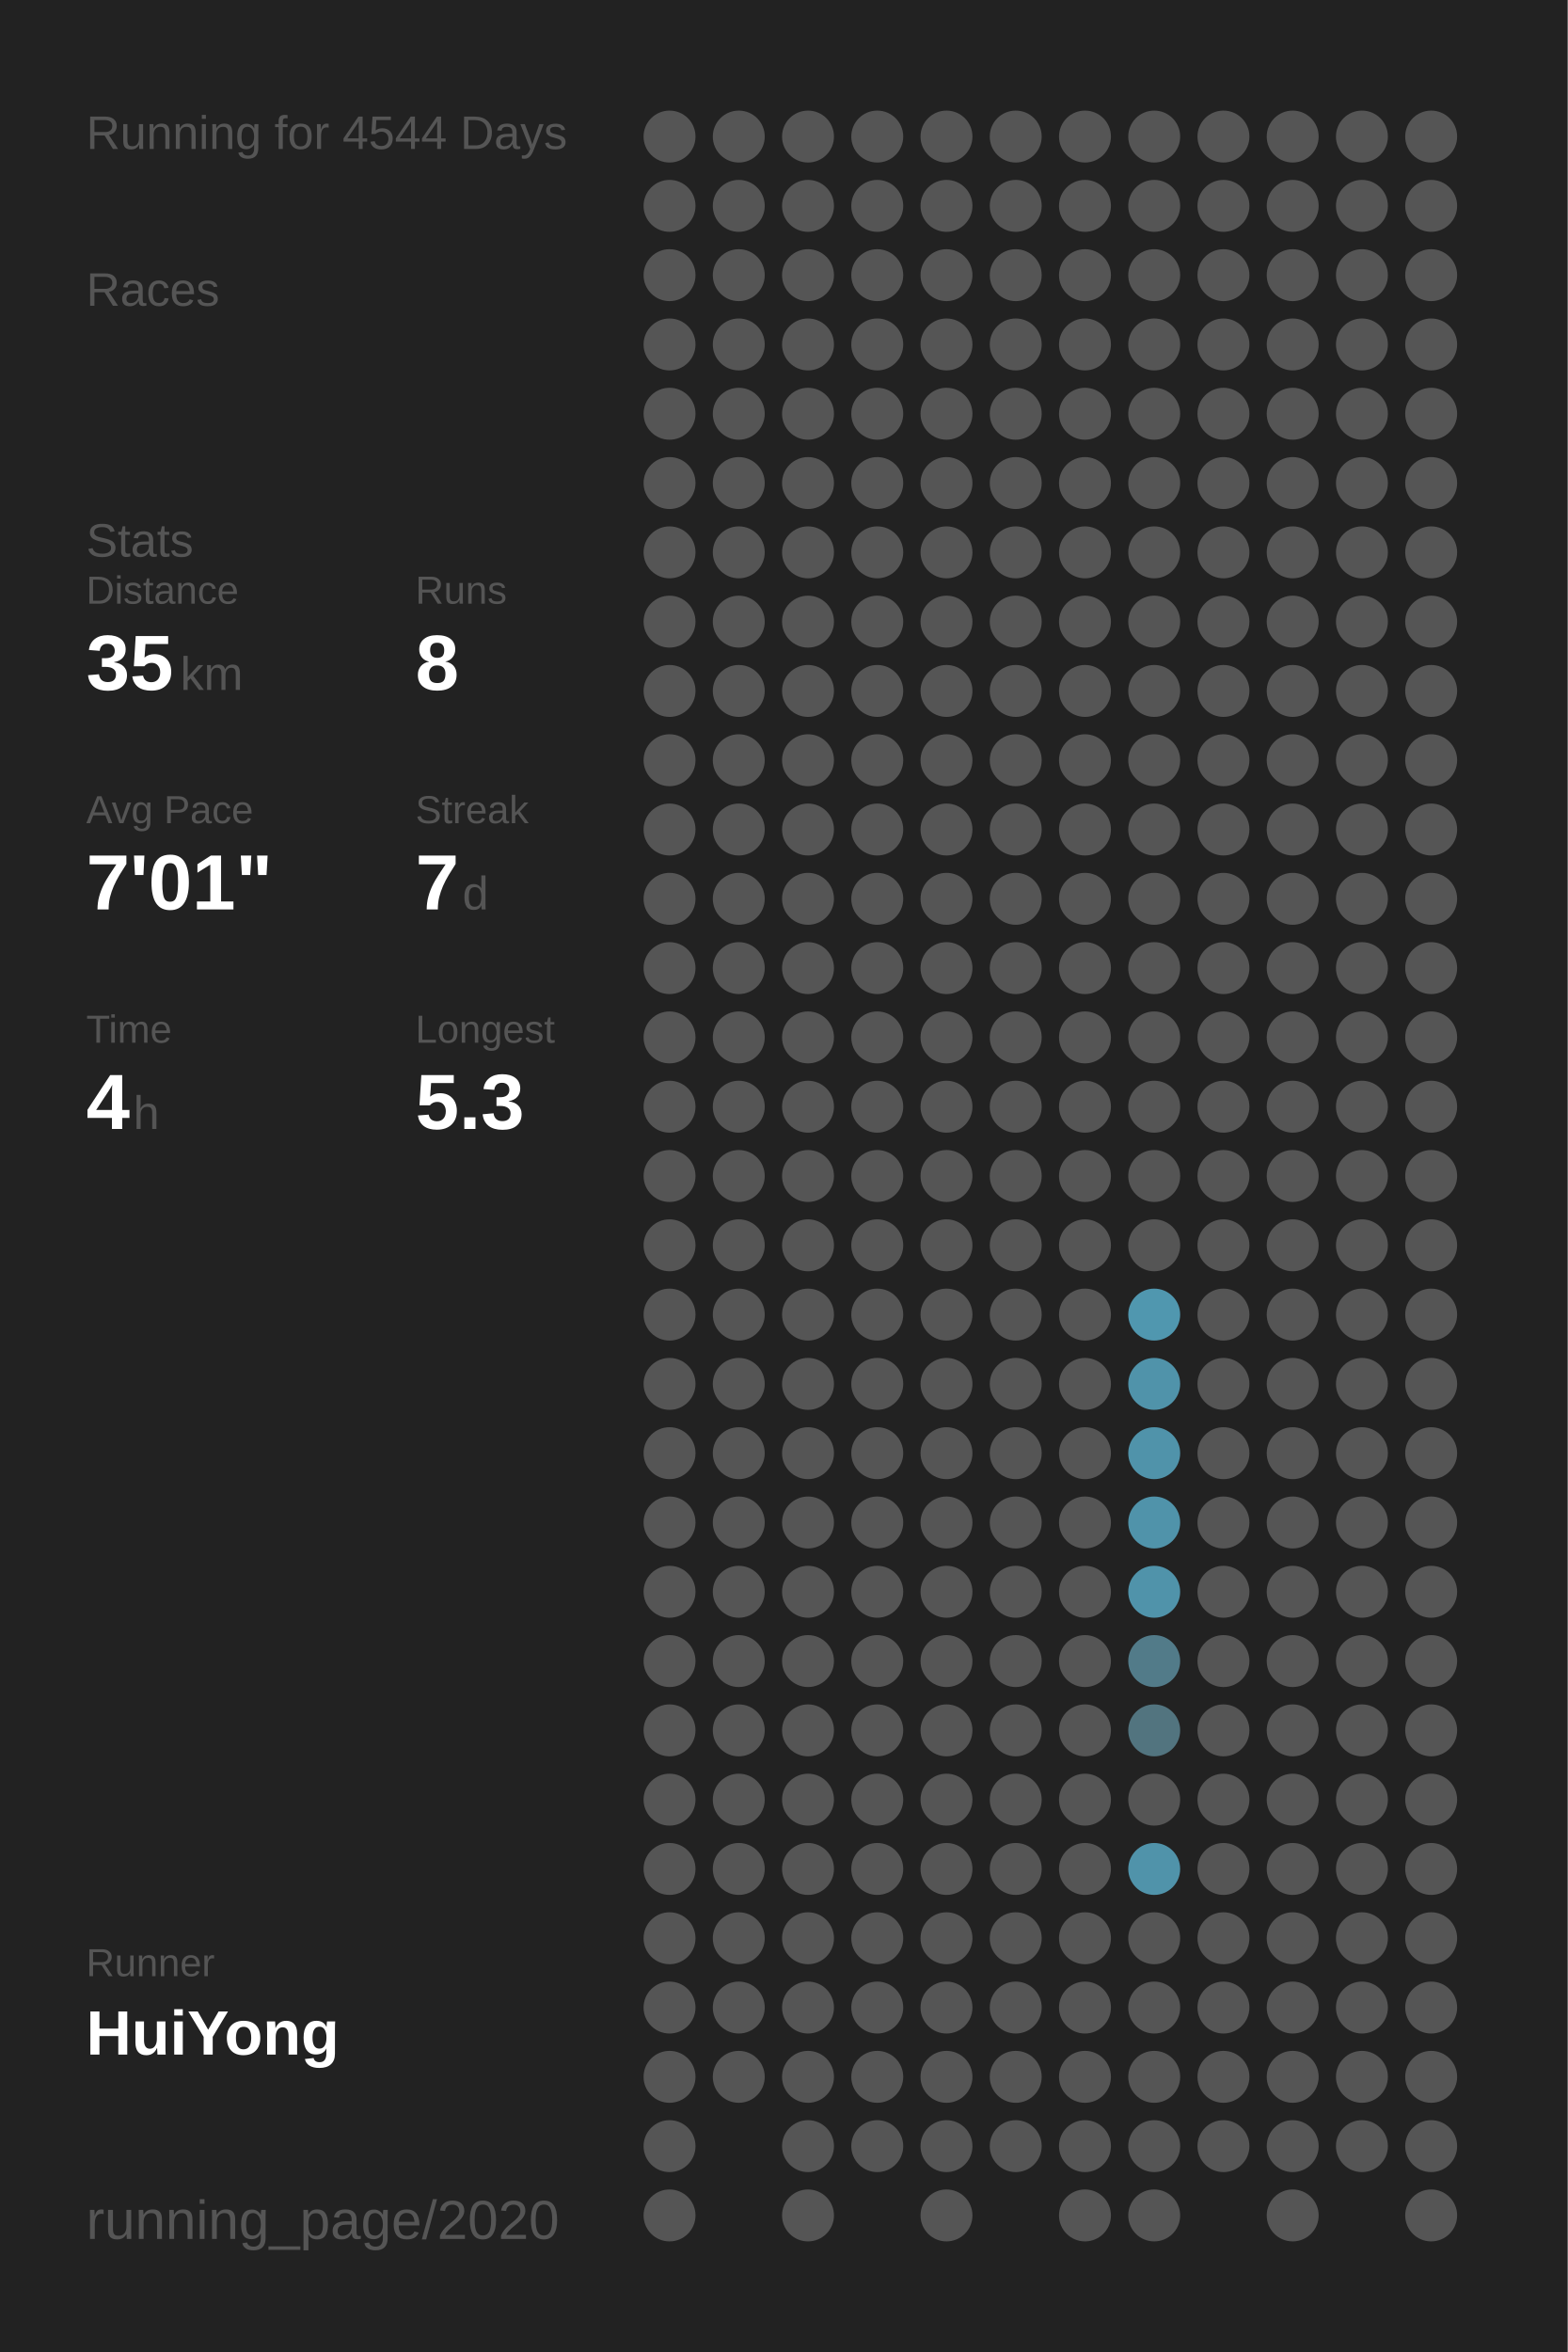
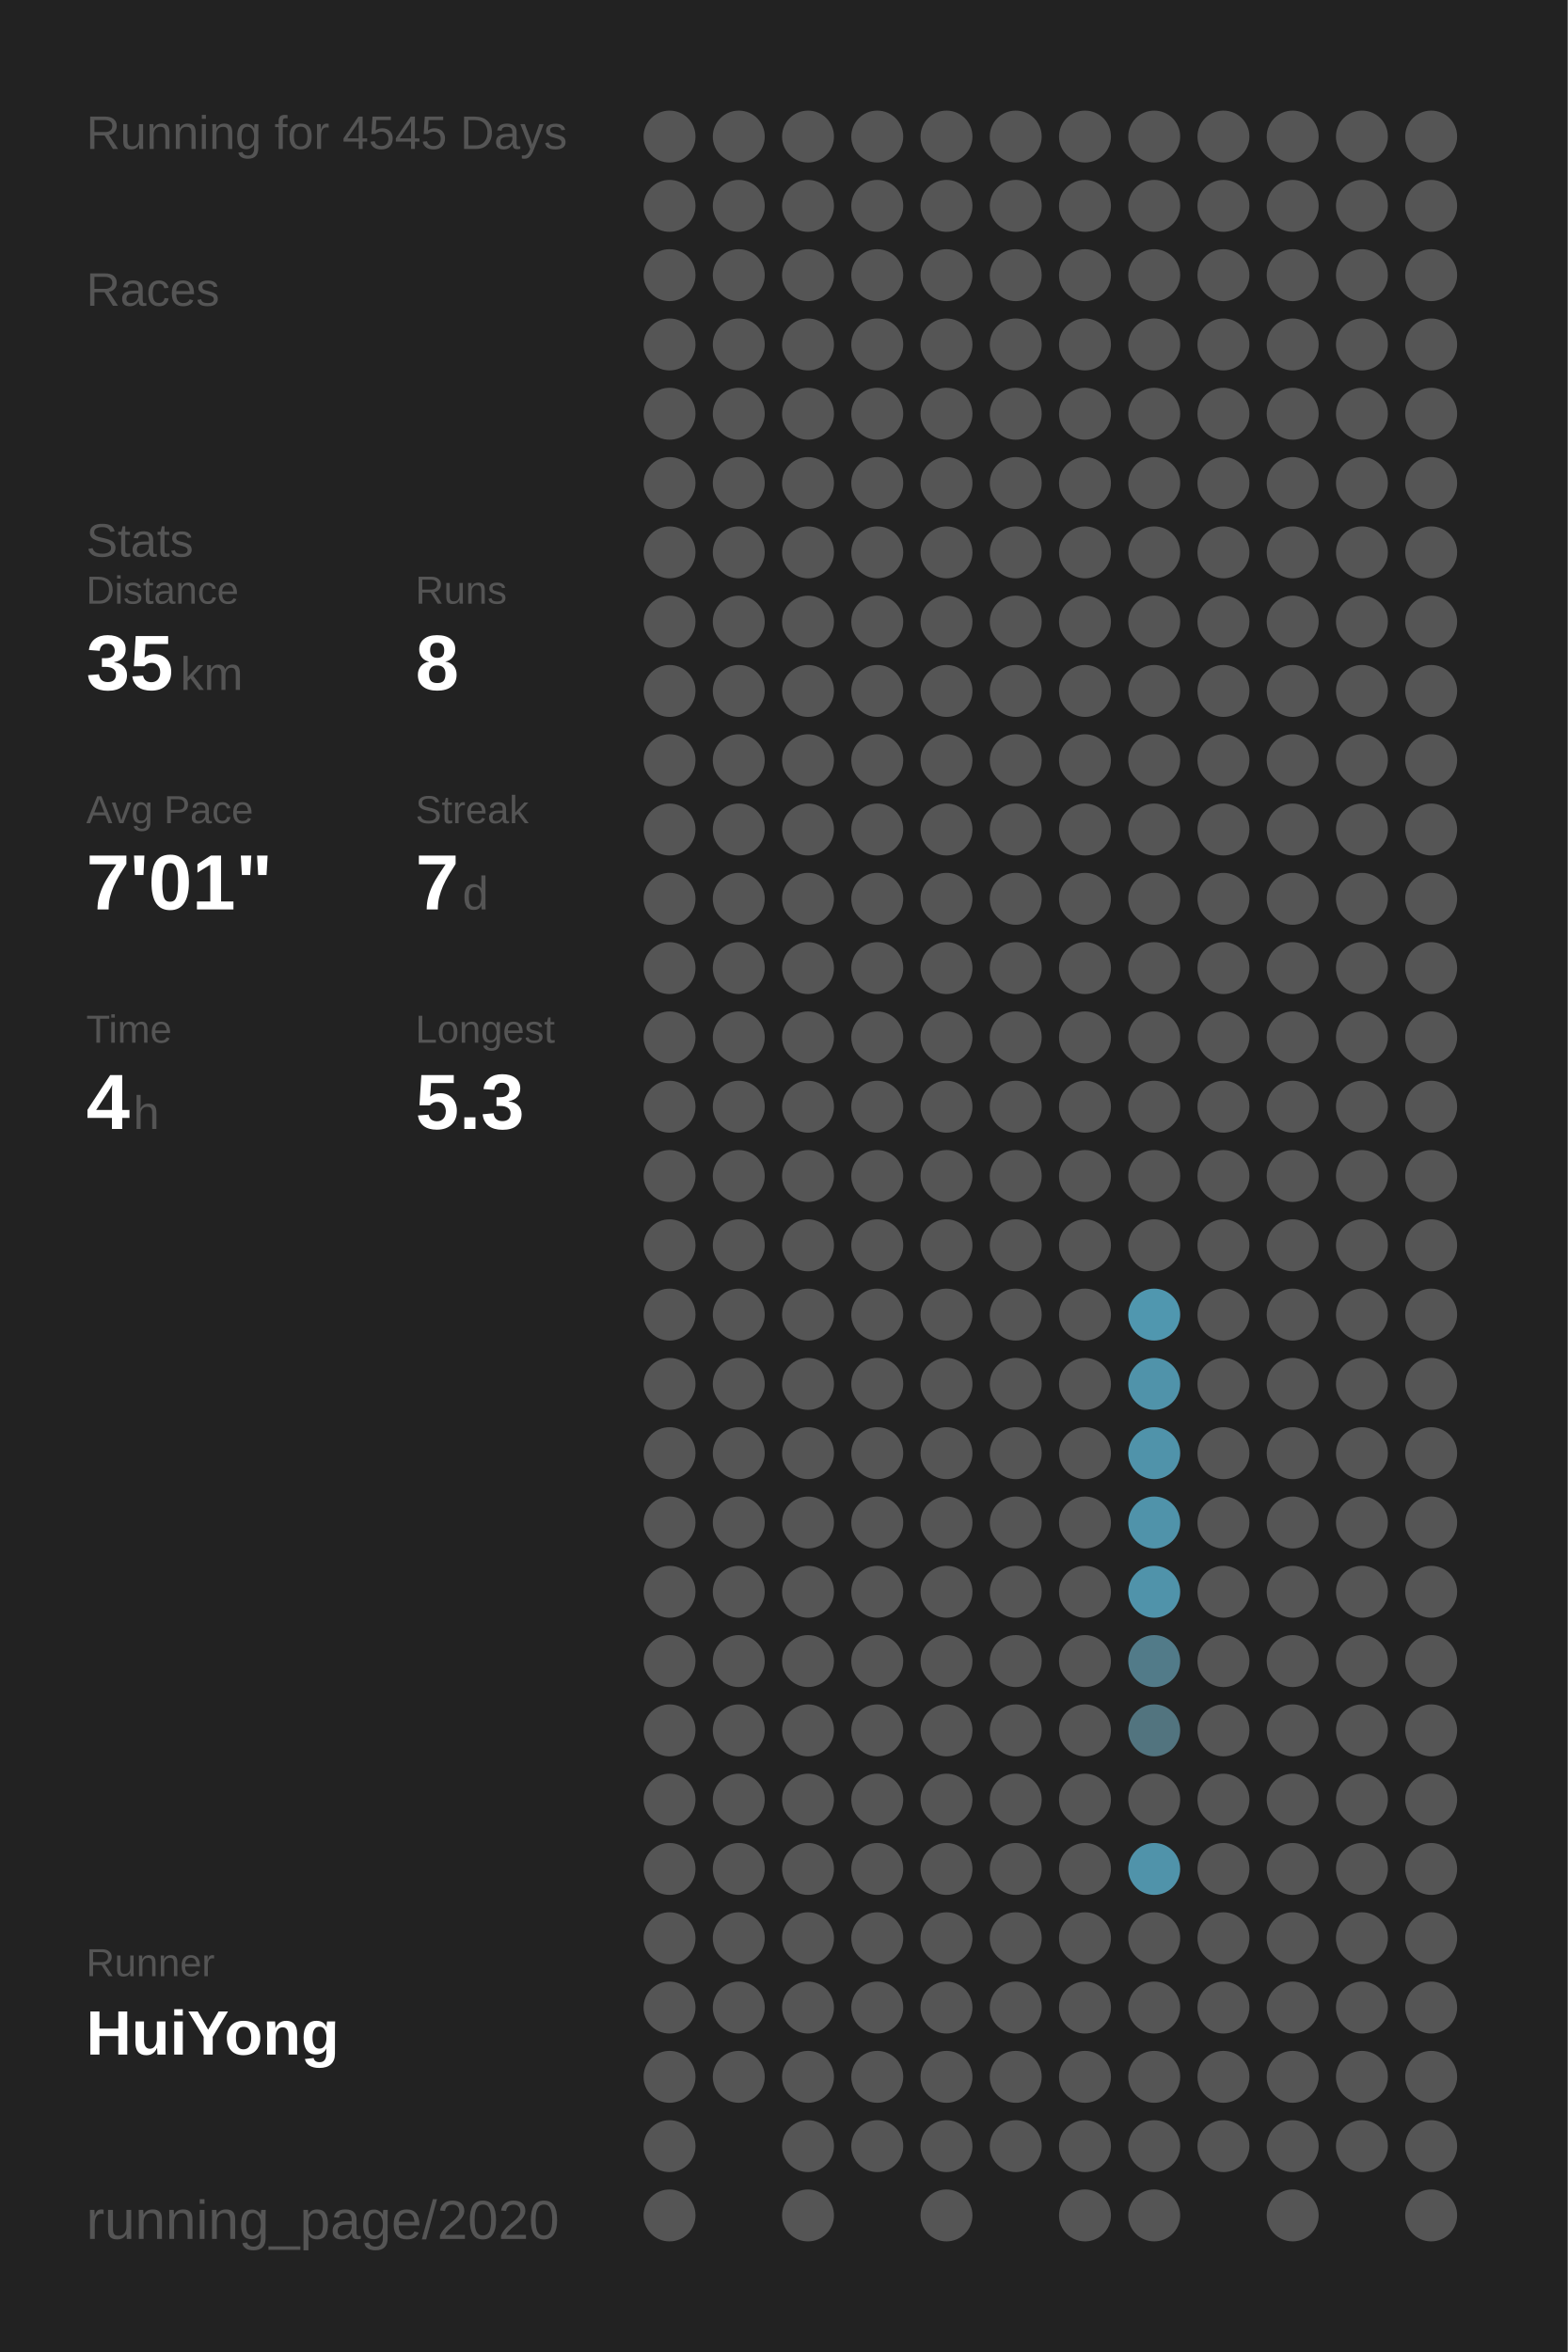
<svg xmlns="http://www.w3.org/2000/svg" baseProfile="full" height="300mm" version="1.1" viewBox="0,0,200,300" width="200mm">
  <defs />
  <rect fill="#222222" height="300" width="200" x="0" y="0" />
-   <text fill="#555555" style="font-size:6px; font-family:Arial;" x="11" y="19">Running for 4544 Days</text>
+   <text fill="#555555" style="font-size:6px; font-family:Arial;" x="11" y="19">Running for 4545 Days</text>
  <text fill="#555555" style="font-size:6px; font-family:Arial;" x="11" y="39">Races</text>
  <text fill="#555555" style="font-size:6px; font-family:Arial;" x="11" y="71">Stats</text>
  <text fill="#555555" style="font-size:5px; font-family:Arial;" x="11" y="77">Distance</text>
  <text fill="#FFFFFF" style="font-size:10px; font-family:Arial; font-weight:bold;" x="11" y="88">35</text>
  <text fill="#555555" style="font-size:6px; font-family:Arial;" x="23" y="88">km</text>
  <text fill="#555555" style="font-size:5px; font-family:Arial;" x="53" y="77">Runs</text>
  <text fill="#FFFFFF" style="font-size:10px; font-family:Arial; font-weight:bold;" x="53" y="88">8</text>
  <text fill="#555555" style="font-size:5px; font-family:Arial;" x="11" y="105">Avg Pace</text>
  <text fill="#FFFFFF" style="font-size:10px; font-family:Arial; font-weight:bold;" x="11" y="116">7'01"</text>
  <text fill="#555555" style="font-size:5px; font-family:Arial;" x="53" y="105">Streak</text>
  <text fill="#FFFFFF" style="font-size:10px; font-family:Arial; font-weight:bold;" x="53" y="116">7</text>
  <text fill="#555555" style="font-size:6px; font-family:Arial;" x="59" y="116">d</text>
  <text fill="#555555" style="font-size:5px; font-family:Arial;" x="11" y="133">Time</text>
  <text fill="#FFFFFF" style="font-size:10px; font-family:Arial; font-weight:bold;" x="11" y="144">4</text>
  <text fill="#555555" style="font-size:6px; font-family:Arial;" x="17" y="144">h</text>
  <text fill="#555555" style="font-size:5px; font-family:Arial;" x="53" y="133">Longest</text>
  <text fill="#FFFFFF" style="font-size:10px; font-family:Arial; font-weight:bold;" x="53" y="144">5.3</text>
  <text fill="#555555" style="font-size:5px; font-family:Arial;" x="11" y="252.065">Runner</text>
  <text fill="#FFFFFF" style="font-size:8px; font-family:Arial; font-weight:bold;" x="11" y="262.065">HuiYong</text>
  <text fill="#555555" style="font-size:7px; font-family:Arial;" x="11" y="285.581">running_page/2020</text>
  <circle cx="85.417" cy="17.419" fill="#555555" r="3.312" />
  <circle cx="85.417" cy="26.258" fill="#555555" r="3.312" />
  <circle cx="85.417" cy="35.097" fill="#555555" r="3.312" />
  <circle cx="85.417" cy="43.935" fill="#555555" r="3.312" />
  <circle cx="85.417" cy="52.774" fill="#555555" r="3.312" />
  <circle cx="85.417" cy="61.613" fill="#555555" r="3.312" />
  <circle cx="85.417" cy="70.452" fill="#555555" r="3.312" />
  <circle cx="85.417" cy="79.29" fill="#555555" r="3.312" />
  <circle cx="85.417" cy="88.129" fill="#555555" r="3.312" />
  <circle cx="85.417" cy="96.968" fill="#555555" r="3.312" />
  <circle cx="85.417" cy="105.806" fill="#555555" r="3.312" />
  <circle cx="85.417" cy="114.645" fill="#555555" r="3.312" />
  <circle cx="85.417" cy="123.484" fill="#555555" r="3.312" />
  <circle cx="85.417" cy="132.323" fill="#555555" r="3.312" />
  <circle cx="85.417" cy="141.161" fill="#555555" r="3.312" />
  <circle cx="85.417" cy="150" fill="#555555" r="3.312" />
  <circle cx="85.417" cy="158.839" fill="#555555" r="3.312" />
  <circle cx="85.417" cy="167.677" fill="#555555" r="3.312" />
  <circle cx="85.417" cy="176.516" fill="#555555" r="3.312" />
  <circle cx="85.417" cy="185.355" fill="#555555" r="3.312" />
  <circle cx="85.417" cy="194.194" fill="#555555" r="3.312" />
  <circle cx="85.417" cy="203.032" fill="#555555" r="3.312" />
  <circle cx="85.417" cy="211.871" fill="#555555" r="3.312" />
  <circle cx="85.417" cy="220.71" fill="#555555" r="3.312" />
  <circle cx="85.417" cy="229.548" fill="#555555" r="3.312" />
  <circle cx="85.417" cy="238.387" fill="#555555" r="3.312" />
  <circle cx="85.417" cy="247.226" fill="#555555" r="3.312" />
  <circle cx="85.417" cy="256.065" fill="#555555" r="3.312" />
  <circle cx="85.417" cy="264.903" fill="#555555" r="3.312" />
  <circle cx="85.417" cy="273.742" fill="#555555" r="3.312" />
  <circle cx="85.417" cy="282.581" fill="#555555" r="3.312" />
  <circle cx="94.25" cy="17.419" fill="#555555" r="3.312" />
  <circle cx="94.25" cy="26.258" fill="#555555" r="3.312" />
  <circle cx="94.25" cy="35.097" fill="#555555" r="3.312" />
  <circle cx="94.25" cy="43.935" fill="#555555" r="3.312" />
  <circle cx="94.25" cy="52.774" fill="#555555" r="3.312" />
  <circle cx="94.25" cy="61.613" fill="#555555" r="3.312" />
  <circle cx="94.25" cy="70.452" fill="#555555" r="3.312" />
  <circle cx="94.25" cy="79.29" fill="#555555" r="3.312" />
  <circle cx="94.25" cy="88.129" fill="#555555" r="3.312" />
  <circle cx="94.25" cy="96.968" fill="#555555" r="3.312" />
  <circle cx="94.25" cy="105.806" fill="#555555" r="3.312" />
  <circle cx="94.25" cy="114.645" fill="#555555" r="3.312" />
  <circle cx="94.25" cy="123.484" fill="#555555" r="3.312" />
  <circle cx="94.25" cy="132.323" fill="#555555" r="3.312" />
  <circle cx="94.25" cy="141.161" fill="#555555" r="3.312" />
  <circle cx="94.25" cy="150" fill="#555555" r="3.312" />
  <circle cx="94.25" cy="158.839" fill="#555555" r="3.312" />
  <circle cx="94.25" cy="167.677" fill="#555555" r="3.312" />
  <circle cx="94.25" cy="176.516" fill="#555555" r="3.312" />
  <circle cx="94.25" cy="185.355" fill="#555555" r="3.312" />
  <circle cx="94.25" cy="194.194" fill="#555555" r="3.312" />
  <circle cx="94.25" cy="203.032" fill="#555555" r="3.312" />
  <circle cx="94.25" cy="211.871" fill="#555555" r="3.312" />
  <circle cx="94.25" cy="220.71" fill="#555555" r="3.312" />
  <circle cx="94.25" cy="229.548" fill="#555555" r="3.312" />
  <circle cx="94.25" cy="238.387" fill="#555555" r="3.312" />
  <circle cx="94.25" cy="247.226" fill="#555555" r="3.312" />
  <circle cx="94.25" cy="256.065" fill="#555555" r="3.312" />
  <circle cx="94.25" cy="264.903" fill="#555555" r="3.312" />
  <circle cx="103.083" cy="17.419" fill="#555555" r="3.312" />
  <circle cx="103.083" cy="26.258" fill="#555555" r="3.312" />
  <circle cx="103.083" cy="35.097" fill="#555555" r="3.312" />
  <circle cx="103.083" cy="43.935" fill="#555555" r="3.312" />
  <circle cx="103.083" cy="52.774" fill="#555555" r="3.312" />
  <circle cx="103.083" cy="61.613" fill="#555555" r="3.312" />
  <circle cx="103.083" cy="70.452" fill="#555555" r="3.312" />
  <circle cx="103.083" cy="79.29" fill="#555555" r="3.312" />
  <circle cx="103.083" cy="88.129" fill="#555555" r="3.312" />
  <circle cx="103.083" cy="96.968" fill="#555555" r="3.312" />
  <circle cx="103.083" cy="105.806" fill="#555555" r="3.312" />
  <circle cx="103.083" cy="114.645" fill="#555555" r="3.312" />
  <circle cx="103.083" cy="123.484" fill="#555555" r="3.312" />
  <circle cx="103.083" cy="132.323" fill="#555555" r="3.312" />
  <circle cx="103.083" cy="141.161" fill="#555555" r="3.312" />
  <circle cx="103.083" cy="150" fill="#555555" r="3.312" />
  <circle cx="103.083" cy="158.839" fill="#555555" r="3.312" />
  <circle cx="103.083" cy="167.677" fill="#555555" r="3.312" />
  <circle cx="103.083" cy="176.516" fill="#555555" r="3.312" />
  <circle cx="103.083" cy="185.355" fill="#555555" r="3.312" />
  <circle cx="103.083" cy="194.194" fill="#555555" r="3.312" />
  <circle cx="103.083" cy="203.032" fill="#555555" r="3.312" />
  <circle cx="103.083" cy="211.871" fill="#555555" r="3.312" />
  <circle cx="103.083" cy="220.71" fill="#555555" r="3.312" />
  <circle cx="103.083" cy="229.548" fill="#555555" r="3.312" />
  <circle cx="103.083" cy="238.387" fill="#555555" r="3.312" />
  <circle cx="103.083" cy="247.226" fill="#555555" r="3.312" />
  <circle cx="103.083" cy="256.065" fill="#555555" r="3.312" />
  <circle cx="103.083" cy="264.903" fill="#555555" r="3.312" />
  <circle cx="103.083" cy="273.742" fill="#555555" r="3.312" />
  <circle cx="103.083" cy="282.581" fill="#555555" r="3.312" />
  <circle cx="111.917" cy="17.419" fill="#555555" r="3.312" />
  <circle cx="111.917" cy="26.258" fill="#555555" r="3.312" />
  <circle cx="111.917" cy="35.097" fill="#555555" r="3.312" />
  <circle cx="111.917" cy="43.935" fill="#555555" r="3.312" />
  <circle cx="111.917" cy="52.774" fill="#555555" r="3.312" />
  <circle cx="111.917" cy="61.613" fill="#555555" r="3.312" />
  <circle cx="111.917" cy="70.452" fill="#555555" r="3.312" />
  <circle cx="111.917" cy="79.29" fill="#555555" r="3.312" />
  <circle cx="111.917" cy="88.129" fill="#555555" r="3.312" />
  <circle cx="111.917" cy="96.968" fill="#555555" r="3.312" />
  <circle cx="111.917" cy="105.806" fill="#555555" r="3.312" />
  <circle cx="111.917" cy="114.645" fill="#555555" r="3.312" />
  <circle cx="111.917" cy="123.484" fill="#555555" r="3.312" />
  <circle cx="111.917" cy="132.323" fill="#555555" r="3.312" />
  <circle cx="111.917" cy="141.161" fill="#555555" r="3.312" />
  <circle cx="111.917" cy="150" fill="#555555" r="3.312" />
  <circle cx="111.917" cy="158.839" fill="#555555" r="3.312" />
  <circle cx="111.917" cy="167.677" fill="#555555" r="3.312" />
  <circle cx="111.917" cy="176.516" fill="#555555" r="3.312" />
  <circle cx="111.917" cy="185.355" fill="#555555" r="3.312" />
  <circle cx="111.917" cy="194.194" fill="#555555" r="3.312" />
  <circle cx="111.917" cy="203.032" fill="#555555" r="3.312" />
  <circle cx="111.917" cy="211.871" fill="#555555" r="3.312" />
  <circle cx="111.917" cy="220.71" fill="#555555" r="3.312" />
  <circle cx="111.917" cy="229.548" fill="#555555" r="3.312" />
  <circle cx="111.917" cy="238.387" fill="#555555" r="3.312" />
  <circle cx="111.917" cy="247.226" fill="#555555" r="3.312" />
  <circle cx="111.917" cy="256.065" fill="#555555" r="3.312" />
  <circle cx="111.917" cy="264.903" fill="#555555" r="3.312" />
  <circle cx="111.917" cy="273.742" fill="#555555" r="3.312" />
  <circle cx="120.75" cy="17.419" fill="#555555" r="3.312" />
  <circle cx="120.75" cy="26.258" fill="#555555" r="3.312" />
  <circle cx="120.75" cy="35.097" fill="#555555" r="3.312" />
  <circle cx="120.75" cy="43.935" fill="#555555" r="3.312" />
  <circle cx="120.75" cy="52.774" fill="#555555" r="3.312" />
  <circle cx="120.75" cy="61.613" fill="#555555" r="3.312" />
  <circle cx="120.75" cy="70.452" fill="#555555" r="3.312" />
  <circle cx="120.75" cy="79.29" fill="#555555" r="3.312" />
  <circle cx="120.75" cy="88.129" fill="#555555" r="3.312" />
  <circle cx="120.75" cy="96.968" fill="#555555" r="3.312" />
  <circle cx="120.75" cy="105.806" fill="#555555" r="3.312" />
  <circle cx="120.75" cy="114.645" fill="#555555" r="3.312" />
  <circle cx="120.75" cy="123.484" fill="#555555" r="3.312" />
  <circle cx="120.75" cy="132.323" fill="#555555" r="3.312" />
  <circle cx="120.75" cy="141.161" fill="#555555" r="3.312" />
  <circle cx="120.75" cy="150" fill="#555555" r="3.312" />
  <circle cx="120.75" cy="158.839" fill="#555555" r="3.312" />
  <circle cx="120.75" cy="167.677" fill="#555555" r="3.312" />
  <circle cx="120.75" cy="176.516" fill="#555555" r="3.312" />
  <circle cx="120.75" cy="185.355" fill="#555555" r="3.312" />
  <circle cx="120.75" cy="194.194" fill="#555555" r="3.312" />
  <circle cx="120.75" cy="203.032" fill="#555555" r="3.312" />
  <circle cx="120.75" cy="211.871" fill="#555555" r="3.312" />
  <circle cx="120.75" cy="220.71" fill="#555555" r="3.312" />
  <circle cx="120.75" cy="229.548" fill="#555555" r="3.312" />
  <circle cx="120.75" cy="238.387" fill="#555555" r="3.312" />
  <circle cx="120.75" cy="247.226" fill="#555555" r="3.312" />
  <circle cx="120.75" cy="256.065" fill="#555555" r="3.312" />
  <circle cx="120.75" cy="264.903" fill="#555555" r="3.312" />
  <circle cx="120.75" cy="273.742" fill="#555555" r="3.312" />
  <circle cx="120.75" cy="282.581" fill="#555555" r="3.312" />
  <circle cx="129.583" cy="17.419" fill="#555555" r="3.312" />
  <circle cx="129.583" cy="26.258" fill="#555555" r="3.312" />
  <circle cx="129.583" cy="35.097" fill="#555555" r="3.312" />
  <circle cx="129.583" cy="43.935" fill="#555555" r="3.312" />
  <circle cx="129.583" cy="52.774" fill="#555555" r="3.312" />
  <circle cx="129.583" cy="61.613" fill="#555555" r="3.312" />
  <circle cx="129.583" cy="70.452" fill="#555555" r="3.312" />
  <circle cx="129.583" cy="79.29" fill="#555555" r="3.312" />
  <circle cx="129.583" cy="88.129" fill="#555555" r="3.312" />
  <circle cx="129.583" cy="96.968" fill="#555555" r="3.312" />
  <circle cx="129.583" cy="105.806" fill="#555555" r="3.312" />
  <circle cx="129.583" cy="114.645" fill="#555555" r="3.312" />
  <circle cx="129.583" cy="123.484" fill="#555555" r="3.312" />
  <circle cx="129.583" cy="132.323" fill="#555555" r="3.312" />
  <circle cx="129.583" cy="141.161" fill="#555555" r="3.312" />
  <circle cx="129.583" cy="150" fill="#555555" r="3.312" />
  <circle cx="129.583" cy="158.839" fill="#555555" r="3.312" />
  <circle cx="129.583" cy="167.677" fill="#555555" r="3.312" />
  <circle cx="129.583" cy="176.516" fill="#555555" r="3.312" />
  <circle cx="129.583" cy="185.355" fill="#555555" r="3.312" />
  <circle cx="129.583" cy="194.194" fill="#555555" r="3.312" />
  <circle cx="129.583" cy="203.032" fill="#555555" r="3.312" />
  <circle cx="129.583" cy="211.871" fill="#555555" r="3.312" />
  <circle cx="129.583" cy="220.71" fill="#555555" r="3.312" />
  <circle cx="129.583" cy="229.548" fill="#555555" r="3.312" />
  <circle cx="129.583" cy="238.387" fill="#555555" r="3.312" />
  <circle cx="129.583" cy="247.226" fill="#555555" r="3.312" />
  <circle cx="129.583" cy="256.065" fill="#555555" r="3.312" />
  <circle cx="129.583" cy="264.903" fill="#555555" r="3.312" />
  <circle cx="129.583" cy="273.742" fill="#555555" r="3.312" />
  <circle cx="138.417" cy="17.419" fill="#555555" r="3.312" />
  <circle cx="138.417" cy="26.258" fill="#555555" r="3.312" />
  <circle cx="138.417" cy="35.097" fill="#555555" r="3.312" />
  <circle cx="138.417" cy="43.935" fill="#555555" r="3.312" />
  <circle cx="138.417" cy="52.774" fill="#555555" r="3.312" />
  <circle cx="138.417" cy="61.613" fill="#555555" r="3.312" />
  <circle cx="138.417" cy="70.452" fill="#555555" r="3.312" />
  <circle cx="138.417" cy="79.29" fill="#555555" r="3.312" />
  <circle cx="138.417" cy="88.129" fill="#555555" r="3.312" />
  <circle cx="138.417" cy="96.968" fill="#555555" r="3.312" />
  <circle cx="138.417" cy="105.806" fill="#555555" r="3.312" />
  <circle cx="138.417" cy="114.645" fill="#555555" r="3.312" />
  <circle cx="138.417" cy="123.484" fill="#555555" r="3.312" />
  <circle cx="138.417" cy="132.323" fill="#555555" r="3.312" />
  <circle cx="138.417" cy="141.161" fill="#555555" r="3.312" />
  <circle cx="138.417" cy="150" fill="#555555" r="3.312" />
  <circle cx="138.417" cy="158.839" fill="#555555" r="3.312" />
  <circle cx="138.417" cy="167.677" fill="#555555" r="3.312" />
  <circle cx="138.417" cy="176.516" fill="#555555" r="3.312" />
  <circle cx="138.417" cy="185.355" fill="#555555" r="3.312" />
  <circle cx="138.417" cy="194.194" fill="#555555" r="3.312" />
  <circle cx="138.417" cy="203.032" fill="#555555" r="3.312" />
  <circle cx="138.417" cy="211.871" fill="#555555" r="3.312" />
  <circle cx="138.417" cy="220.71" fill="#555555" r="3.312" />
  <circle cx="138.417" cy="229.548" fill="#555555" r="3.312" />
  <circle cx="138.417" cy="238.387" fill="#555555" r="3.312" />
  <circle cx="138.417" cy="247.226" fill="#555555" r="3.312" />
  <circle cx="138.417" cy="256.065" fill="#555555" r="3.312" />
  <circle cx="138.417" cy="264.903" fill="#555555" r="3.312" />
  <circle cx="138.417" cy="273.742" fill="#555555" r="3.312" />
  <circle cx="138.417" cy="282.581" fill="#555555" r="3.312" />
  <circle cx="147.25" cy="17.419" fill="#555555" r="3.312" />
  <circle cx="147.25" cy="26.258" fill="#555555" r="3.312" />
  <circle cx="147.25" cy="35.097" fill="#555555" r="3.312" />
  <circle cx="147.25" cy="43.935" fill="#555555" r="3.312" />
  <circle cx="147.25" cy="52.774" fill="#555555" r="3.312" />
  <circle cx="147.25" cy="61.613" fill="#555555" r="3.312" />
  <circle cx="147.25" cy="70.452" fill="#555555" r="3.312" />
  <circle cx="147.25" cy="79.29" fill="#555555" r="3.312" />
  <circle cx="147.25" cy="88.129" fill="#555555" r="3.312" />
  <circle cx="147.25" cy="96.968" fill="#555555" r="3.312" />
  <circle cx="147.25" cy="105.806" fill="#555555" r="3.312" />
  <circle cx="147.25" cy="114.645" fill="#555555" r="3.312" />
  <circle cx="147.25" cy="123.484" fill="#555555" r="3.312" />
  <circle cx="147.25" cy="132.323" fill="#555555" r="3.312" />
  <circle cx="147.25" cy="141.161" fill="#555555" r="3.312" />
  <circle cx="147.25" cy="150" fill="#555555" r="3.312" />
  <circle cx="147.25" cy="158.839" fill="#555555" r="3.312" />
  <circle cx="147.25" cy="167.677" fill="#5097af" r="3.312" />
  <circle cx="147.25" cy="176.516" fill="#5093aa" r="3.312" />
  <circle cx="147.25" cy="185.355" fill="#5093aa" r="3.312" />
  <circle cx="147.25" cy="194.194" fill="#5093aa" r="3.312" />
  <circle cx="147.25" cy="203.032" fill="#5093aa" r="3.312" />
  <circle cx="147.25" cy="211.871" fill="#527b89" r="3.312" />
  <circle cx="147.25" cy="220.71" fill="#52747f" r="3.312" />
  <circle cx="147.25" cy="229.548" fill="#555555" r="3.312" />
  <circle cx="147.25" cy="238.387" fill="#5093aa" r="3.312" />
  <circle cx="147.25" cy="247.226" fill="#555555" r="3.312" />
  <circle cx="147.25" cy="256.065" fill="#555555" r="3.312" />
  <circle cx="147.25" cy="264.903" fill="#555555" r="3.312" />
  <circle cx="147.25" cy="273.742" fill="#555555" r="3.312" />
  <circle cx="147.25" cy="282.581" fill="#555555" r="3.312" />
  <circle cx="156.083" cy="17.419" fill="#555555" r="3.312" />
  <circle cx="156.083" cy="26.258" fill="#555555" r="3.312" />
  <circle cx="156.083" cy="35.097" fill="#555555" r="3.312" />
  <circle cx="156.083" cy="43.935" fill="#555555" r="3.312" />
  <circle cx="156.083" cy="52.774" fill="#555555" r="3.312" />
  <circle cx="156.083" cy="61.613" fill="#555555" r="3.312" />
  <circle cx="156.083" cy="70.452" fill="#555555" r="3.312" />
  <circle cx="156.083" cy="79.29" fill="#555555" r="3.312" />
  <circle cx="156.083" cy="88.129" fill="#555555" r="3.312" />
  <circle cx="156.083" cy="96.968" fill="#555555" r="3.312" />
  <circle cx="156.083" cy="105.806" fill="#555555" r="3.312" />
  <circle cx="156.083" cy="114.645" fill="#555555" r="3.312" />
  <circle cx="156.083" cy="123.484" fill="#555555" r="3.312" />
  <circle cx="156.083" cy="132.323" fill="#555555" r="3.312" />
  <circle cx="156.083" cy="141.161" fill="#555555" r="3.312" />
  <circle cx="156.083" cy="150" fill="#555555" r="3.312" />
  <circle cx="156.083" cy="158.839" fill="#555555" r="3.312" />
  <circle cx="156.083" cy="167.677" fill="#555555" r="3.312" />
  <circle cx="156.083" cy="176.516" fill="#555555" r="3.312" />
  <circle cx="156.083" cy="185.355" fill="#555555" r="3.312" />
  <circle cx="156.083" cy="194.194" fill="#555555" r="3.312" />
  <circle cx="156.083" cy="203.032" fill="#555555" r="3.312" />
  <circle cx="156.083" cy="211.871" fill="#555555" r="3.312" />
  <circle cx="156.083" cy="220.71" fill="#555555" r="3.312" />
  <circle cx="156.083" cy="229.548" fill="#555555" r="3.312" />
  <circle cx="156.083" cy="238.387" fill="#555555" r="3.312" />
  <circle cx="156.083" cy="247.226" fill="#555555" r="3.312" />
  <circle cx="156.083" cy="256.065" fill="#555555" r="3.312" />
  <circle cx="156.083" cy="264.903" fill="#555555" r="3.312" />
  <circle cx="156.083" cy="273.742" fill="#555555" r="3.312" />
  <circle cx="164.917" cy="17.419" fill="#555555" r="3.312" />
  <circle cx="164.917" cy="26.258" fill="#555555" r="3.312" />
  <circle cx="164.917" cy="35.097" fill="#555555" r="3.312" />
  <circle cx="164.917" cy="43.935" fill="#555555" r="3.312" />
  <circle cx="164.917" cy="52.774" fill="#555555" r="3.312" />
  <circle cx="164.917" cy="61.613" fill="#555555" r="3.312" />
  <circle cx="164.917" cy="70.452" fill="#555555" r="3.312" />
  <circle cx="164.917" cy="79.29" fill="#555555" r="3.312" />
  <circle cx="164.917" cy="88.129" fill="#555555" r="3.312" />
  <circle cx="164.917" cy="96.968" fill="#555555" r="3.312" />
  <circle cx="164.917" cy="105.806" fill="#555555" r="3.312" />
  <circle cx="164.917" cy="114.645" fill="#555555" r="3.312" />
  <circle cx="164.917" cy="123.484" fill="#555555" r="3.312" />
  <circle cx="164.917" cy="132.323" fill="#555555" r="3.312" />
  <circle cx="164.917" cy="141.161" fill="#555555" r="3.312" />
  <circle cx="164.917" cy="150" fill="#555555" r="3.312" />
  <circle cx="164.917" cy="158.839" fill="#555555" r="3.312" />
  <circle cx="164.917" cy="167.677" fill="#555555" r="3.312" />
  <circle cx="164.917" cy="176.516" fill="#555555" r="3.312" />
  <circle cx="164.917" cy="185.355" fill="#555555" r="3.312" />
  <circle cx="164.917" cy="194.194" fill="#555555" r="3.312" />
  <circle cx="164.917" cy="203.032" fill="#555555" r="3.312" />
  <circle cx="164.917" cy="211.871" fill="#555555" r="3.312" />
  <circle cx="164.917" cy="220.71" fill="#555555" r="3.312" />
  <circle cx="164.917" cy="229.548" fill="#555555" r="3.312" />
  <circle cx="164.917" cy="238.387" fill="#555555" r="3.312" />
  <circle cx="164.917" cy="247.226" fill="#555555" r="3.312" />
  <circle cx="164.917" cy="256.065" fill="#555555" r="3.312" />
  <circle cx="164.917" cy="264.903" fill="#555555" r="3.312" />
  <circle cx="164.917" cy="273.742" fill="#555555" r="3.312" />
  <circle cx="164.917" cy="282.581" fill="#555555" r="3.312" />
  <circle cx="173.75" cy="17.419" fill="#555555" r="3.312" />
  <circle cx="173.75" cy="26.258" fill="#555555" r="3.312" />
  <circle cx="173.75" cy="35.097" fill="#555555" r="3.312" />
  <circle cx="173.75" cy="43.935" fill="#555555" r="3.312" />
  <circle cx="173.75" cy="52.774" fill="#555555" r="3.312" />
  <circle cx="173.75" cy="61.613" fill="#555555" r="3.312" />
  <circle cx="173.75" cy="70.452" fill="#555555" r="3.312" />
  <circle cx="173.75" cy="79.29" fill="#555555" r="3.312" />
  <circle cx="173.75" cy="88.129" fill="#555555" r="3.312" />
  <circle cx="173.75" cy="96.968" fill="#555555" r="3.312" />
  <circle cx="173.75" cy="105.806" fill="#555555" r="3.312" />
  <circle cx="173.75" cy="114.645" fill="#555555" r="3.312" />
  <circle cx="173.75" cy="123.484" fill="#555555" r="3.312" />
  <circle cx="173.75" cy="132.323" fill="#555555" r="3.312" />
  <circle cx="173.75" cy="141.161" fill="#555555" r="3.312" />
  <circle cx="173.75" cy="150" fill="#555555" r="3.312" />
  <circle cx="173.75" cy="158.839" fill="#555555" r="3.312" />
  <circle cx="173.75" cy="167.677" fill="#555555" r="3.312" />
  <circle cx="173.75" cy="176.516" fill="#555555" r="3.312" />
  <circle cx="173.75" cy="185.355" fill="#555555" r="3.312" />
  <circle cx="173.75" cy="194.194" fill="#555555" r="3.312" />
  <circle cx="173.75" cy="203.032" fill="#555555" r="3.312" />
  <circle cx="173.75" cy="211.871" fill="#555555" r="3.312" />
  <circle cx="173.75" cy="220.71" fill="#555555" r="3.312" />
  <circle cx="173.75" cy="229.548" fill="#555555" r="3.312" />
  <circle cx="173.75" cy="238.387" fill="#555555" r="3.312" />
  <circle cx="173.75" cy="247.226" fill="#555555" r="3.312" />
  <circle cx="173.75" cy="256.065" fill="#555555" r="3.312" />
  <circle cx="173.75" cy="264.903" fill="#555555" r="3.312" />
  <circle cx="173.75" cy="273.742" fill="#555555" r="3.312" />
  <circle cx="182.583" cy="17.419" fill="#555555" r="3.312" />
  <circle cx="182.583" cy="26.258" fill="#555555" r="3.312" />
  <circle cx="182.583" cy="35.097" fill="#555555" r="3.312" />
  <circle cx="182.583" cy="43.935" fill="#555555" r="3.312" />
  <circle cx="182.583" cy="52.774" fill="#555555" r="3.312" />
  <circle cx="182.583" cy="61.613" fill="#555555" r="3.312" />
  <circle cx="182.583" cy="70.452" fill="#555555" r="3.312" />
  <circle cx="182.583" cy="79.29" fill="#555555" r="3.312" />
  <circle cx="182.583" cy="88.129" fill="#555555" r="3.312" />
  <circle cx="182.583" cy="96.968" fill="#555555" r="3.312" />
  <circle cx="182.583" cy="105.806" fill="#555555" r="3.312" />
  <circle cx="182.583" cy="114.645" fill="#555555" r="3.312" />
  <circle cx="182.583" cy="123.484" fill="#555555" r="3.312" />
  <circle cx="182.583" cy="132.323" fill="#555555" r="3.312" />
  <circle cx="182.583" cy="141.161" fill="#555555" r="3.312" />
  <circle cx="182.583" cy="150" fill="#555555" r="3.312" />
  <circle cx="182.583" cy="158.839" fill="#555555" r="3.312" />
  <circle cx="182.583" cy="167.677" fill="#555555" r="3.312" />
  <circle cx="182.583" cy="176.516" fill="#555555" r="3.312" />
  <circle cx="182.583" cy="185.355" fill="#555555" r="3.312" />
  <circle cx="182.583" cy="194.194" fill="#555555" r="3.312" />
  <circle cx="182.583" cy="203.032" fill="#555555" r="3.312" />
  <circle cx="182.583" cy="211.871" fill="#555555" r="3.312" />
  <circle cx="182.583" cy="220.71" fill="#555555" r="3.312" />
  <circle cx="182.583" cy="229.548" fill="#555555" r="3.312" />
  <circle cx="182.583" cy="238.387" fill="#555555" r="3.312" />
  <circle cx="182.583" cy="247.226" fill="#555555" r="3.312" />
  <circle cx="182.583" cy="256.065" fill="#555555" r="3.312" />
  <circle cx="182.583" cy="264.903" fill="#555555" r="3.312" />
  <circle cx="182.583" cy="273.742" fill="#555555" r="3.312" />
  <circle cx="182.583" cy="282.581" fill="#555555" r="3.312" />
</svg>
